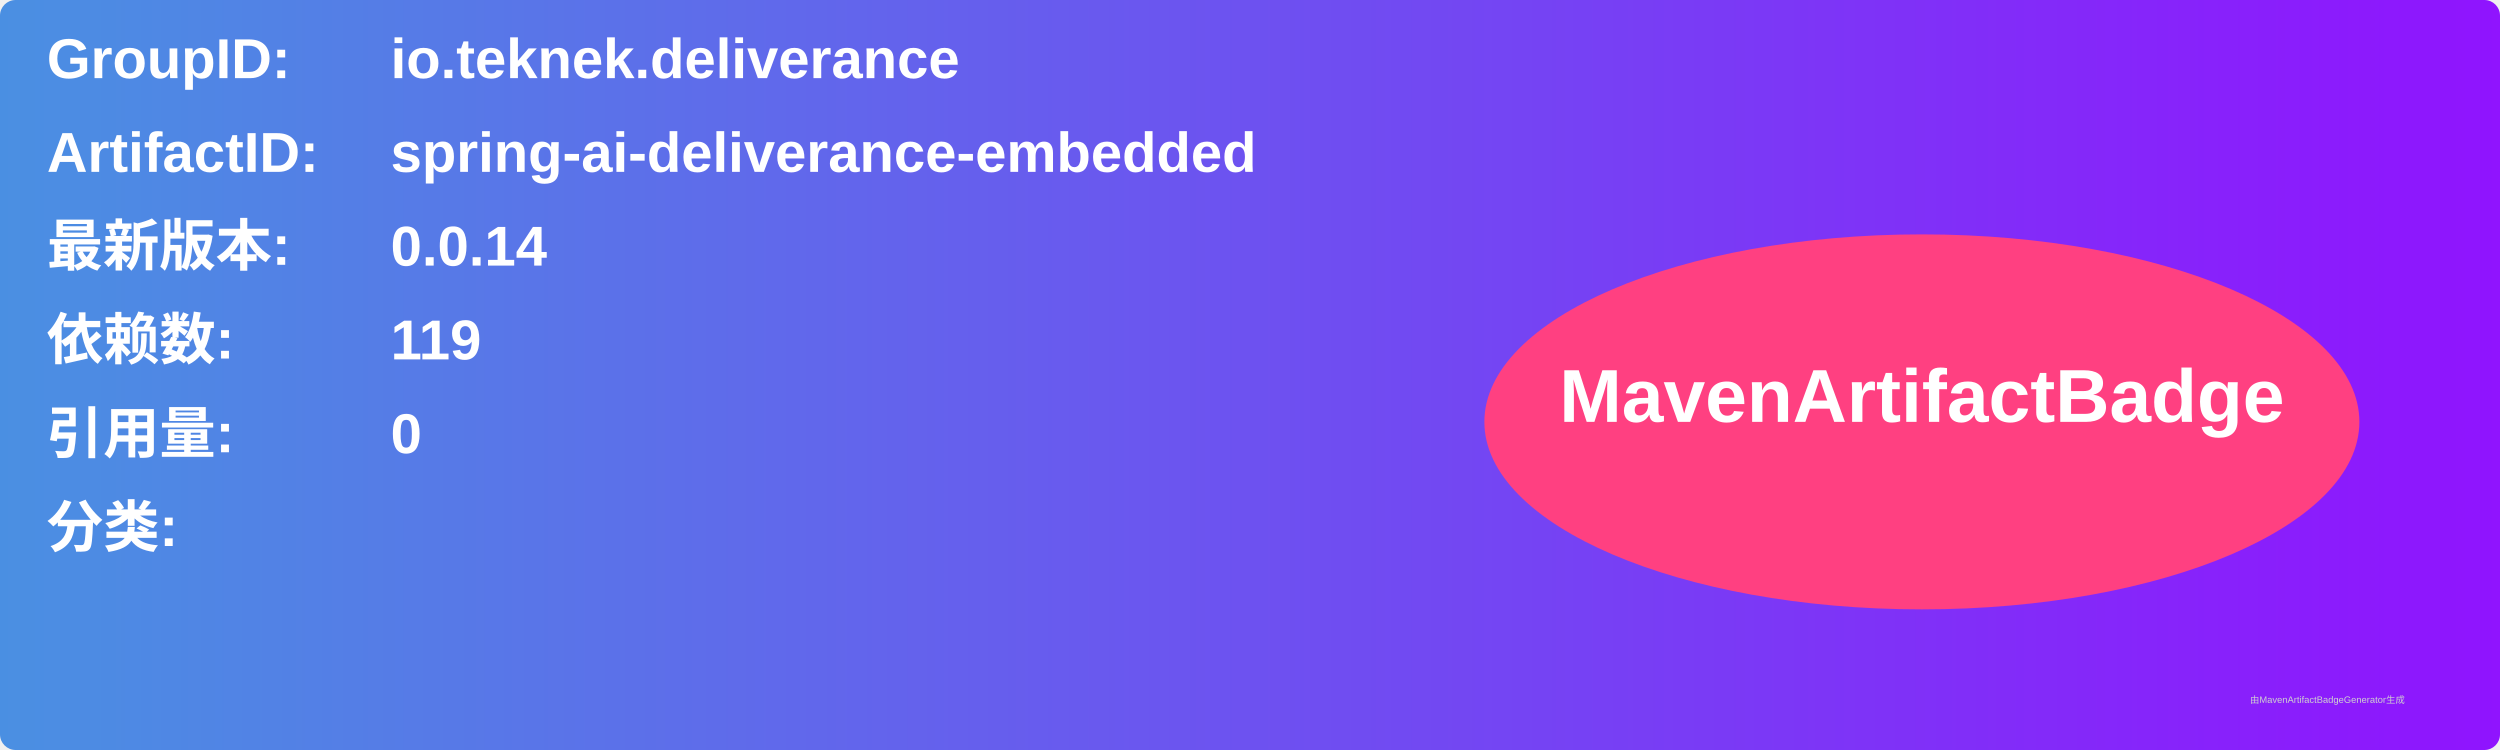
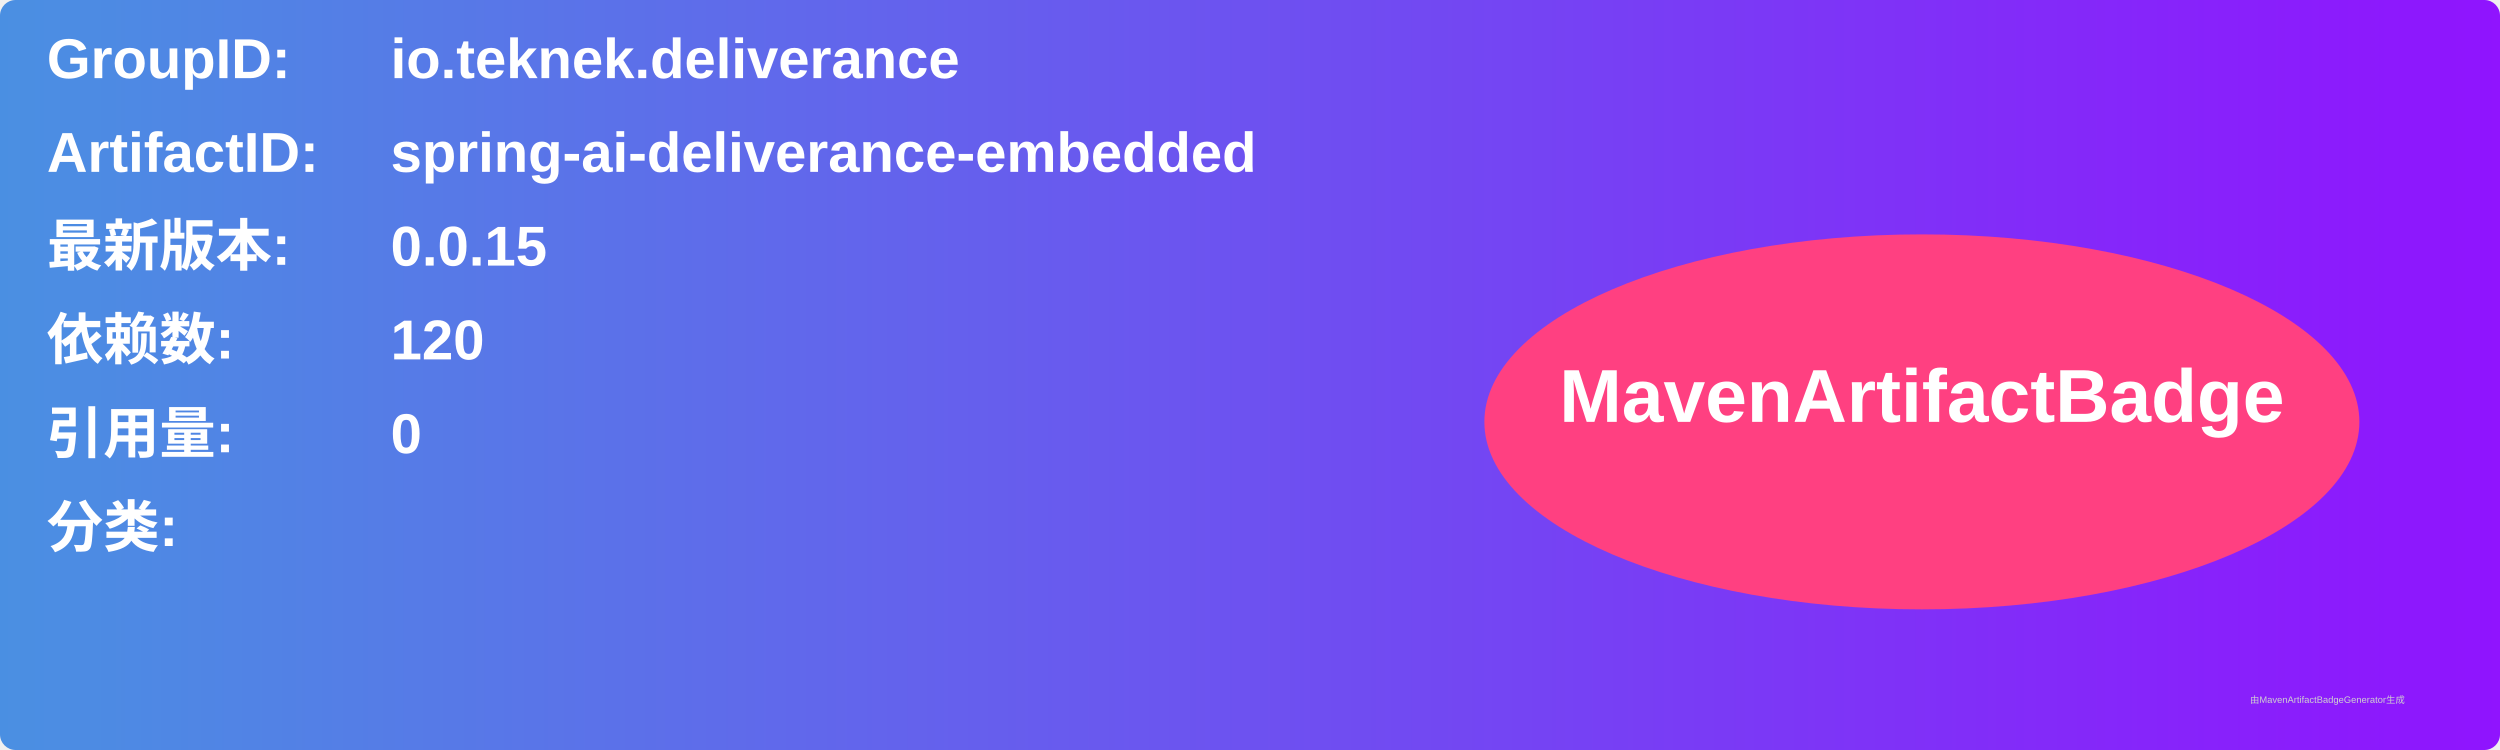
<svg xmlns="http://www.w3.org/2000/svg" width="800" height="240" viewBox="0 0 800 240">
  <linearGradient id="grad" x1="0%" y1="0%" x2="100%" y2="0%">
    <stop offset="0%" stop-color="#4a90e2" />
    <stop offset="100%" stop-color="#9013fe" />
  </linearGradient>
  <rect width="100%" height="100%" rx="5" ry="5" fill="url(#grad)" />
  <g transform="translate(15, 15)">
    <text x="0" y="10" font-family="Arial" font-size="18" fill="white" font-weight="bold" width="260">GroupID:</text>
    <text x="110" y="10" font-family="Arial" font-size="18" fill="white" font-weight="bold" width="460">io.teknek.deliverance</text>
    <text x="0" y="40" font-family="Arial" font-size="18" fill="white" font-weight="bold" width="260">ArtifactID:</text>
    <text x="110" y="40" font-family="Arial" font-size="18" fill="white" font-weight="bold" width="460">spring-ai-deliverance-embedded</text>
    <text x="0" y="70" font-family="Arial" font-size="18" fill="white" font-weight="bold">最新版本:</text>
    <text x="110" y="70" font-family="Arial" font-size="18" fill="white" font-weight="bold">
-       <tspan font-weight="bold">0.0.14</tspan>
+       <tspan font-weight="bold">0.0.15</tspan>
    </text>
    <text x="0" y="100" font-family="Arial" font-size="18" fill="white" font-weight="bold">依赖数: </text>
    <text x="110" y="100" font-family="Arial" font-size="18" fill="white">
-       <tspan font-weight="bold">119</tspan>
+       <tspan font-weight="bold">120</tspan>
    </text>
    <text x="0" y="130" font-family="Arial" font-size="18" fill="white" font-weight="bold">引用量: </text>
    <text x="110" y="130" font-family="Arial" font-size="18" fill="white">
      <tspan font-weight="bold">0</tspan>
    </text>
    <text x="0" y="160" font-family="Arial" font-size="18" fill="white" font-weight="bold">分类:</text>
    <text x="10" y="190" font-family="Arial" font-size="10" fill="white">
      <tspan font-weight="bold" />
    </text>
    <ellipse cx="600" cy="120" rx="140" ry="60" fill="#ff4081" />
    <text x="600" y="120" text-anchor="middle" font-family="Arial" font-size="24" fill="white" font-weight="bold">MavenArtifactBadge</text>
  </g>
  <text x="720" y="225" font-family="Arial" font-size="3" fill="#d0d0d0">由MavenArtifactBadgeGenerator生成</text>
</svg>
